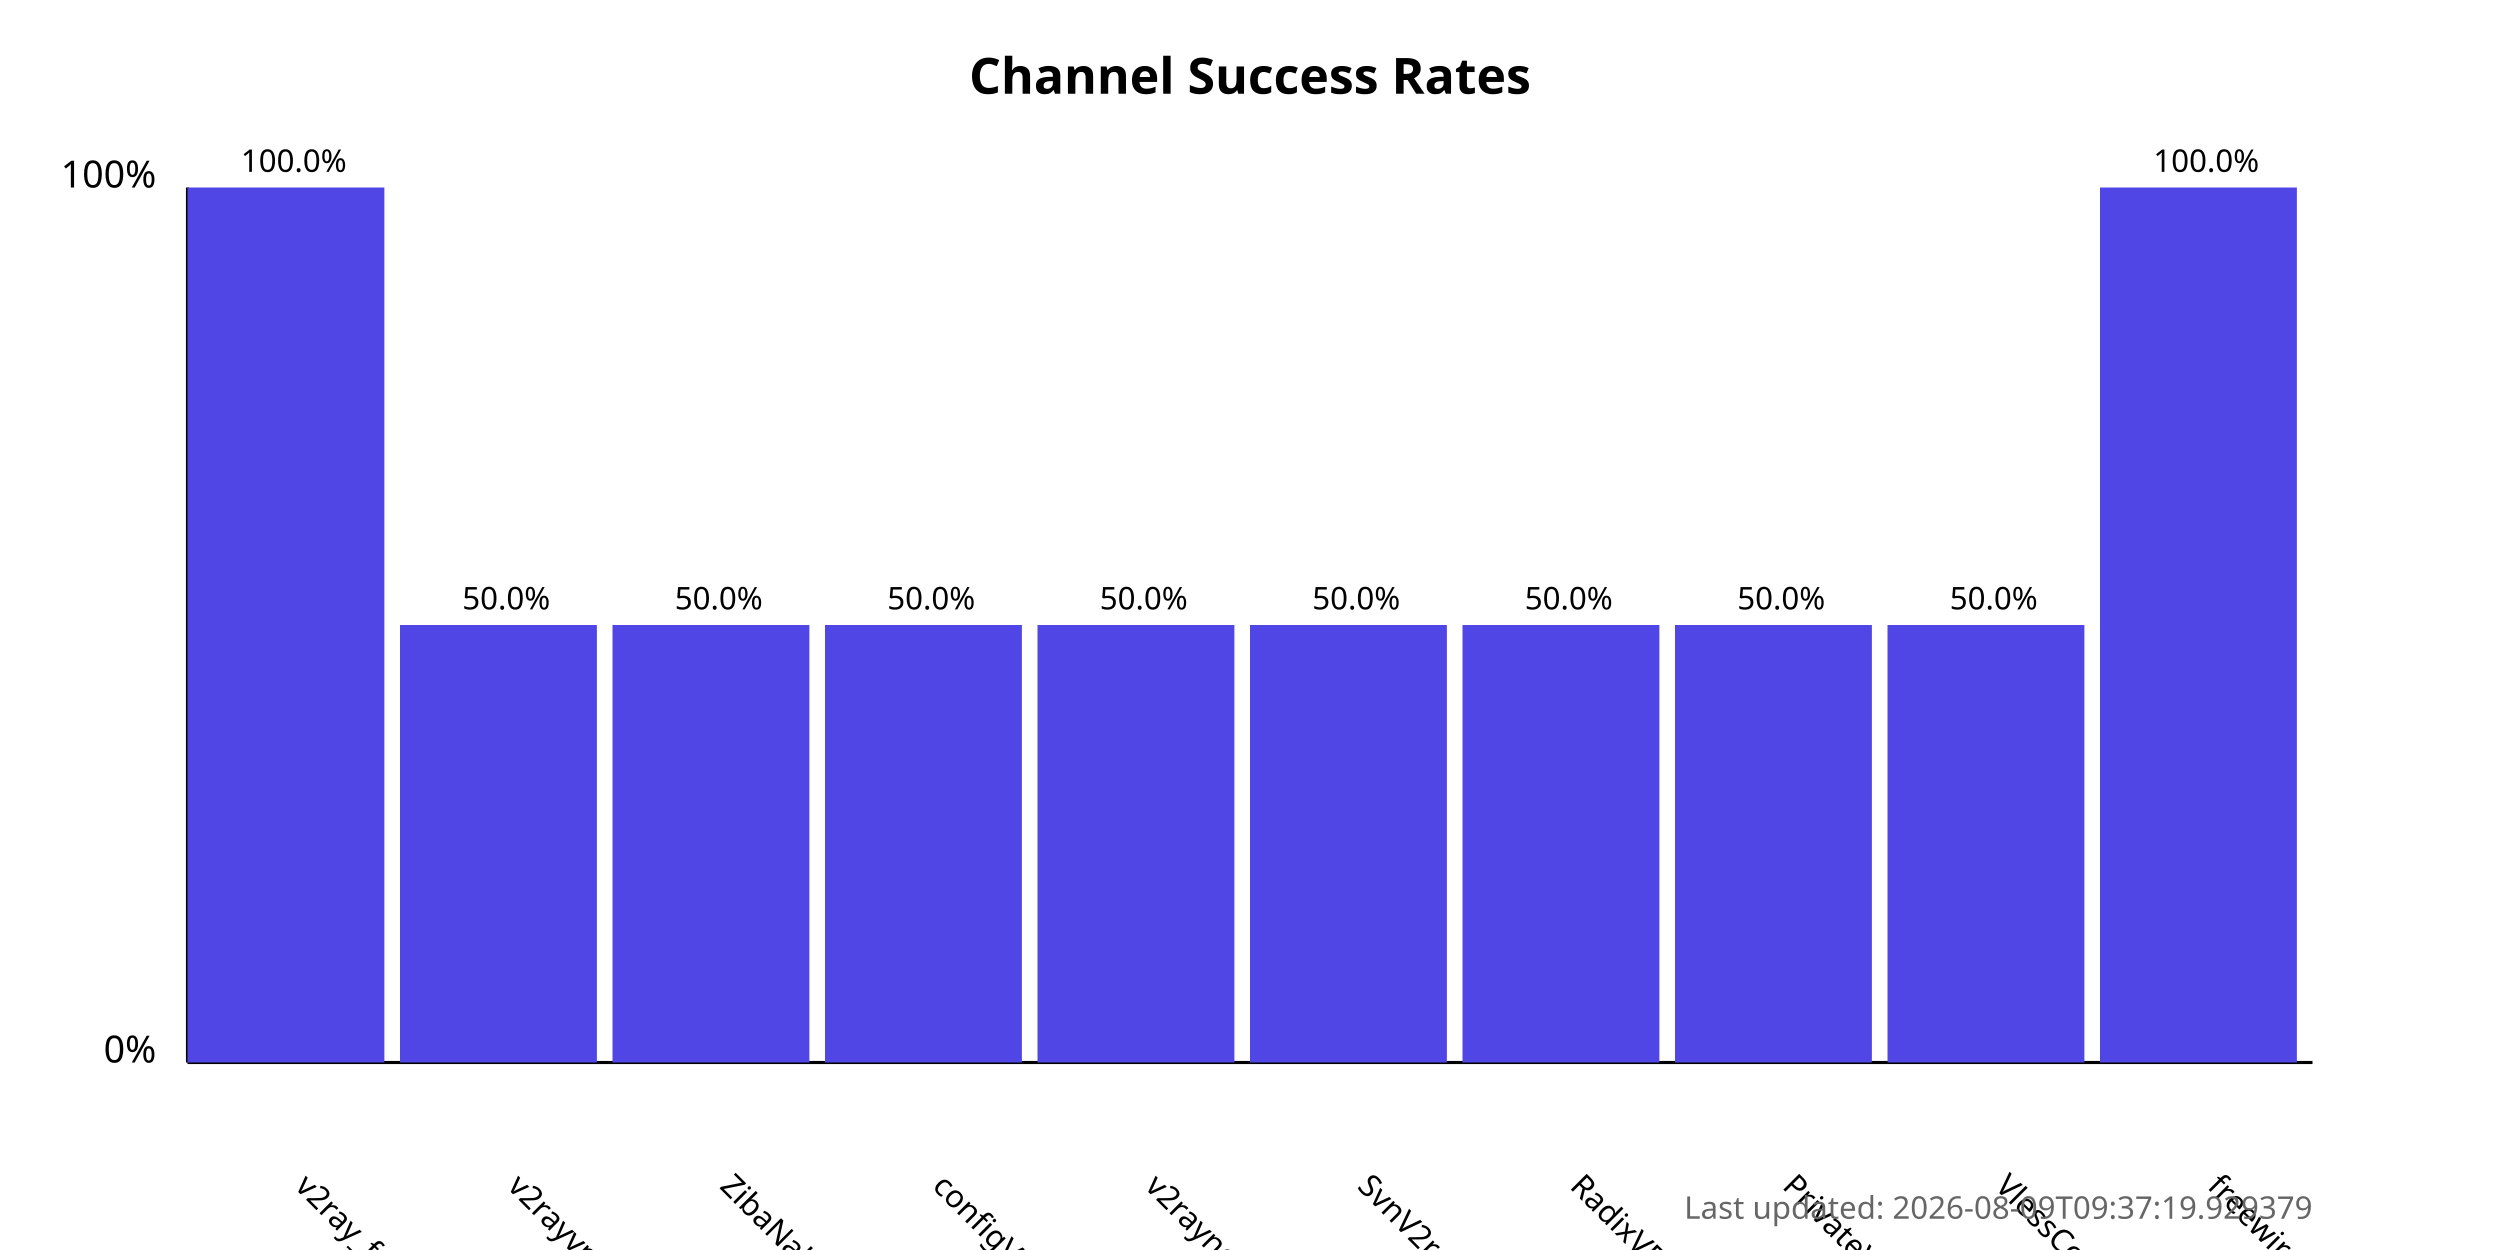
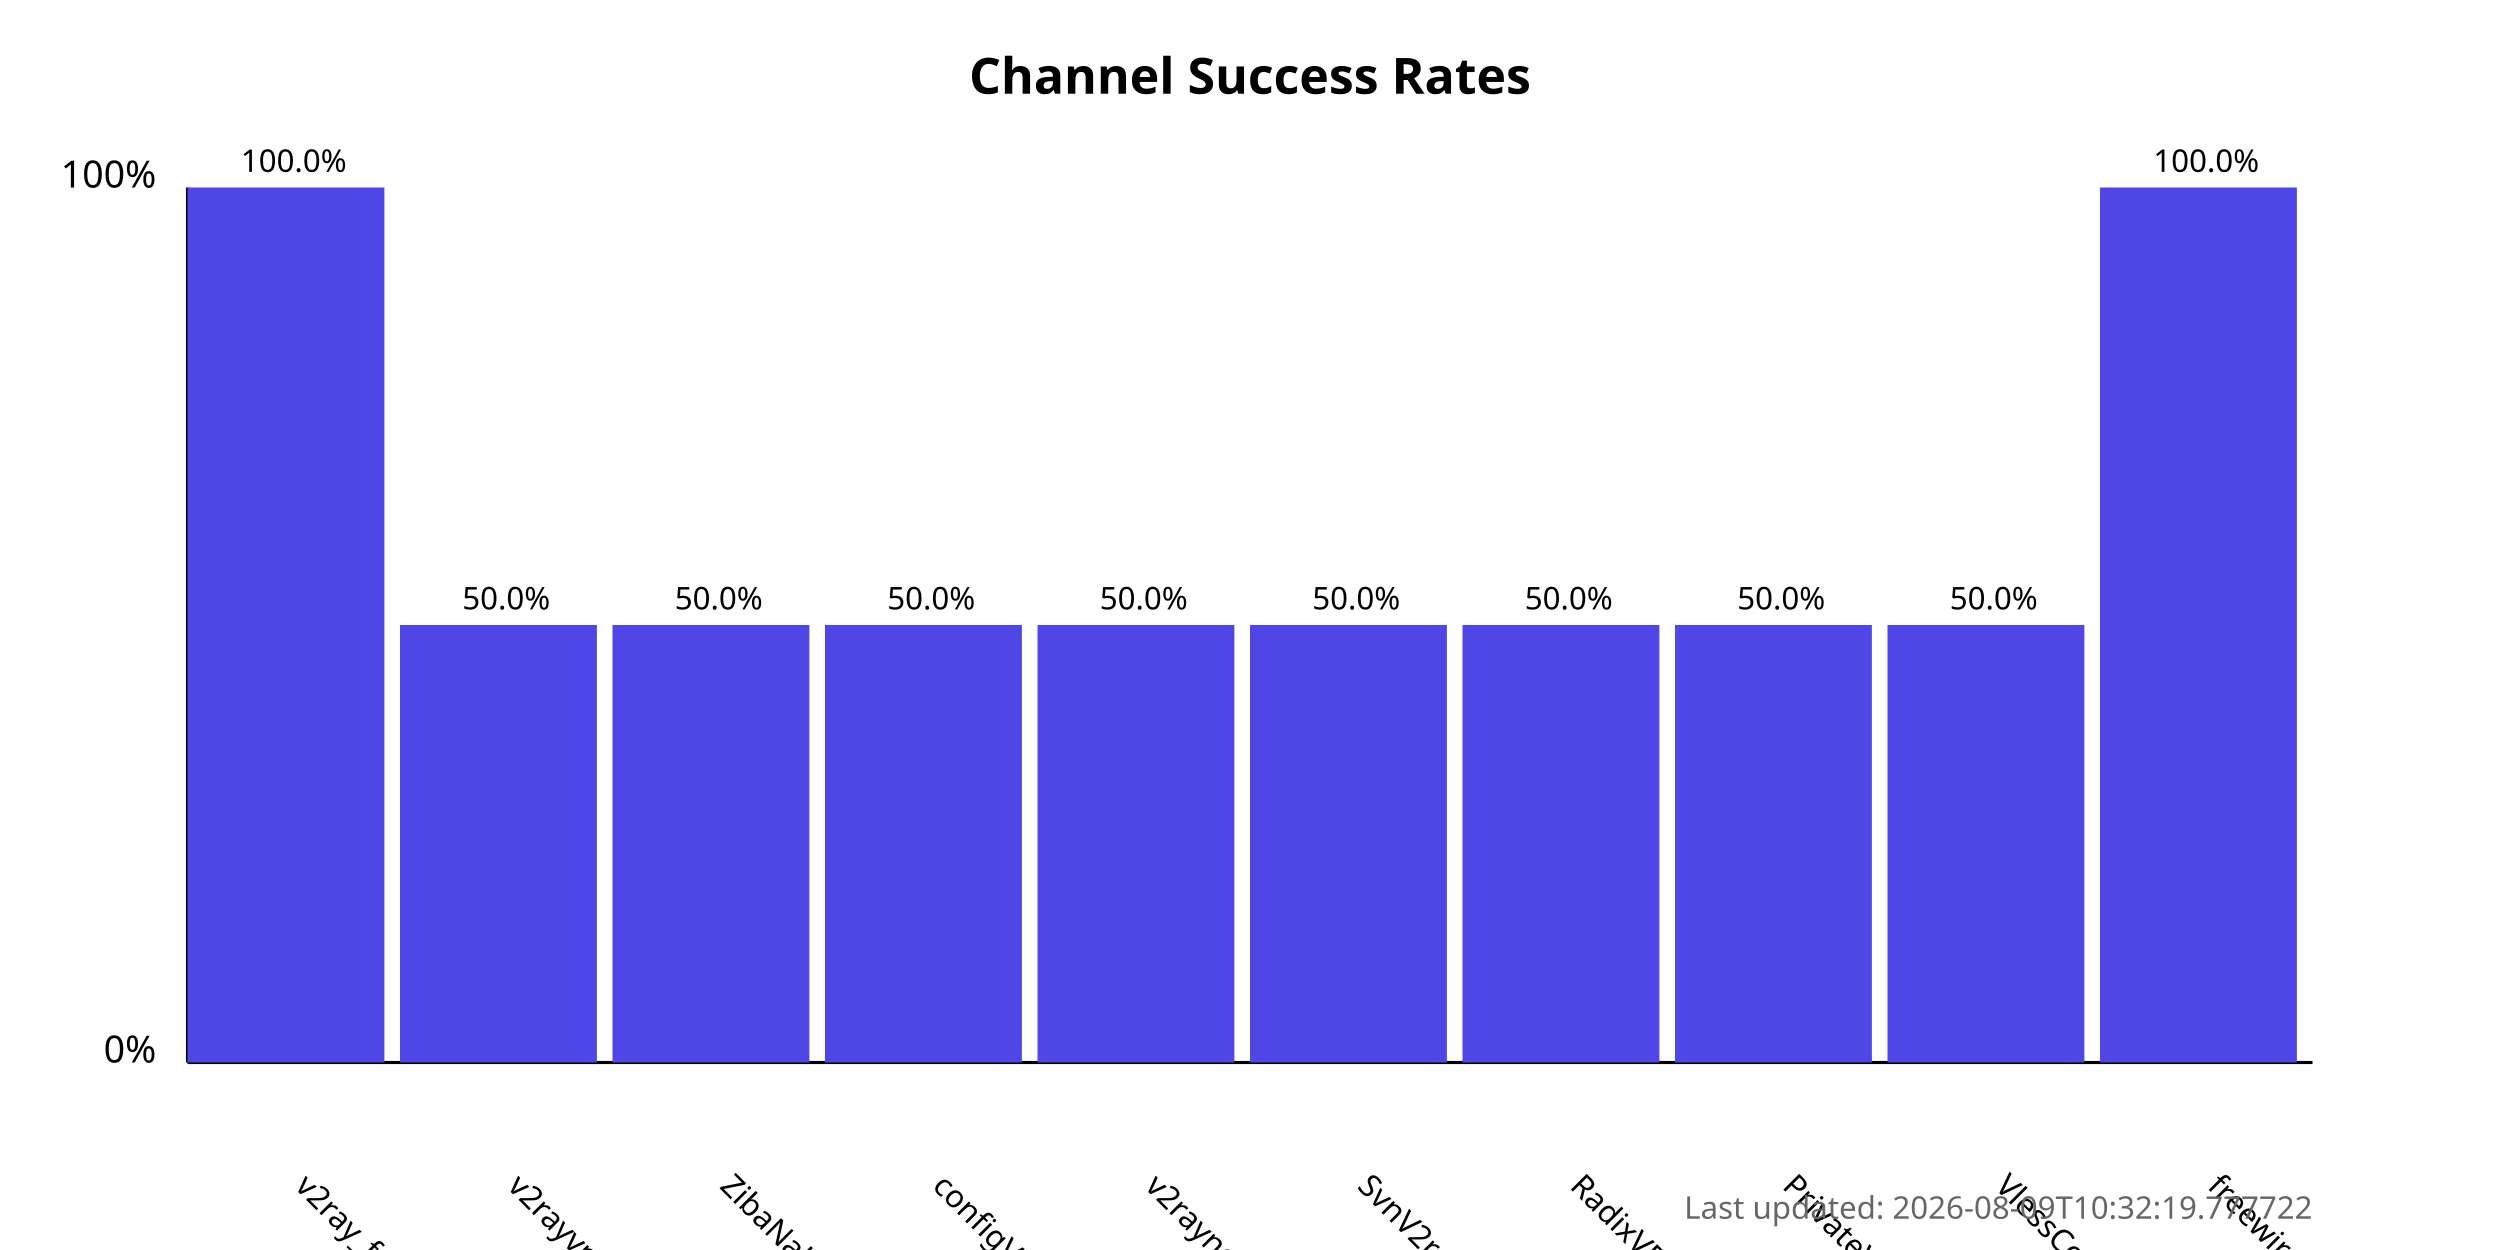
<svg xmlns="http://www.w3.org/2000/svg" width="800" height="400">
  <style>
            .chart-title { font: bold 16px sans-serif; }
            .axis-label { font: 12px sans-serif; }
            .tick-label { font: 10px sans-serif; }
            .bar { fill: #4f46e5; }
            .bar:hover { fill: #6366f1; }
            .timestamp { font: 10px sans-serif; fill: #666; }
        </style>
  <text x="400.0" y="30" text-anchor="middle" class="chart-title">
            Channel Success Rates
        </text>
  <line x1="60" y1="340" x2="60" y2="60" stroke="black" stroke-width="1" />
  <line x1="60" y1="340" x2="740" y2="340" stroke="black" stroke-width="1" />
  <text x="50" y="340" text-anchor="end" class="axis-label">0%</text>
  <text x="50" y="60" text-anchor="end" class="axis-label">100%</text>
  <g>
    <rect x="60" y="60.0" width="63.0" height="280.0" class="bar" />
    <text x="94.0" y="380" transform="rotate(45, 94.0, 380)" text-anchor="start" class="tick-label">
                v2ray_free_conf
            </text>
    <text x="94.0" y="55.0" text-anchor="middle" class="tick-label">
                100.0%
            </text>
  </g>
  <g>
    <rect x="128.0" y="200.0" width="63.0" height="140.0" class="bar" />
    <text x="162.0" y="380" transform="rotate(45, 162.0, 380)" text-anchor="start" class="tick-label">
                v2rayvpno
            </text>
    <text x="162.0" y="195.0" text-anchor="middle" class="tick-label">
                50.0%
            </text>
  </g>
  <g>
    <rect x="196.0" y="200.0" width="63.0" height="140.0" class="bar" />
    <text x="230.0" y="380" transform="rotate(45, 230.0, 380)" text-anchor="start" class="tick-label">
                ZibaNabz
            </text>
    <text x="230.0" y="195.0" text-anchor="middle" class="tick-label">
                50.0%
            </text>
  </g>
  <g>
    <rect x="264.0" y="200.0" width="63.0" height="140.0" class="bar" />
    <text x="298.0" y="380" transform="rotate(45, 298.0, 380)" text-anchor="start" class="tick-label">
                configV2rayForFree
            </text>
    <text x="298.0" y="195.0" text-anchor="middle" class="tick-label">
                50.0%
            </text>
  </g>
  <g>
    <rect x="332.0" y="200.0" width="63.0" height="140.0" class="bar" />
    <text x="366.0" y="380" transform="rotate(45, 366.0, 380)" text-anchor="start" class="tick-label">
                v2rayngvpn
            </text>
    <text x="366.0" y="195.0" text-anchor="middle" class="tick-label">
                50.0%
            </text>
  </g>
  <g>
    <rect x="400.0" y="200.0" width="63.0" height="140.0" class="bar" />
    <text x="434.0" y="380" transform="rotate(45, 434.0, 380)" text-anchor="start" class="tick-label">
                SvnV2ray
            </text>
    <text x="434.0" y="195.0" text-anchor="middle" class="tick-label">
                50.0%
            </text>
  </g>
  <g>
    <rect x="468.0" y="200.0" width="63.0" height="140.0" class="bar" />
    <text x="502.0" y="380" transform="rotate(45, 502.0, 380)" text-anchor="start" class="tick-label">
                RadixVPN
            </text>
    <text x="502.0" y="195.0" text-anchor="middle" class="tick-label">
                50.0%
            </text>
  </g>
  <g>
    <rect x="536.0" y="200.0" width="63.0" height="140.0" class="bar" />
    <text x="570.0" y="380" transform="rotate(45, 570.0, 380)" text-anchor="start" class="tick-label">
                PrivateVPNs
            </text>
    <text x="570.0" y="195.0" text-anchor="middle" class="tick-label">
                50.0%
            </text>
  </g>
  <g>
    <rect x="604.0" y="200.0" width="63.0" height="140.0" class="bar" />
    <text x="638.0" y="380" transform="rotate(45, 638.0, 380)" text-anchor="start" class="tick-label">
                VlessConfig
            </text>
    <text x="638.0" y="195.0" text-anchor="middle" class="tick-label">
                50.0%
            </text>
  </g>
  <g>
    <rect x="672.0" y="60.0" width="63.0" height="280.0" class="bar" />
    <text x="706.0" y="380" transform="rotate(45, 706.0, 380)" text-anchor="start" class="tick-label">
                freewireguard
            </text>
    <text x="706.0" y="55.0" text-anchor="middle" class="tick-label">
                100.0%
            </text>
  </g>
  <text x="740" y="390" text-anchor="end" class="timestamp">
-             Last updated: 2026-08-09T09:37:19.929379
+             Last updated: 2026-08-09T10:32:19.777722
        </text>
</svg>
